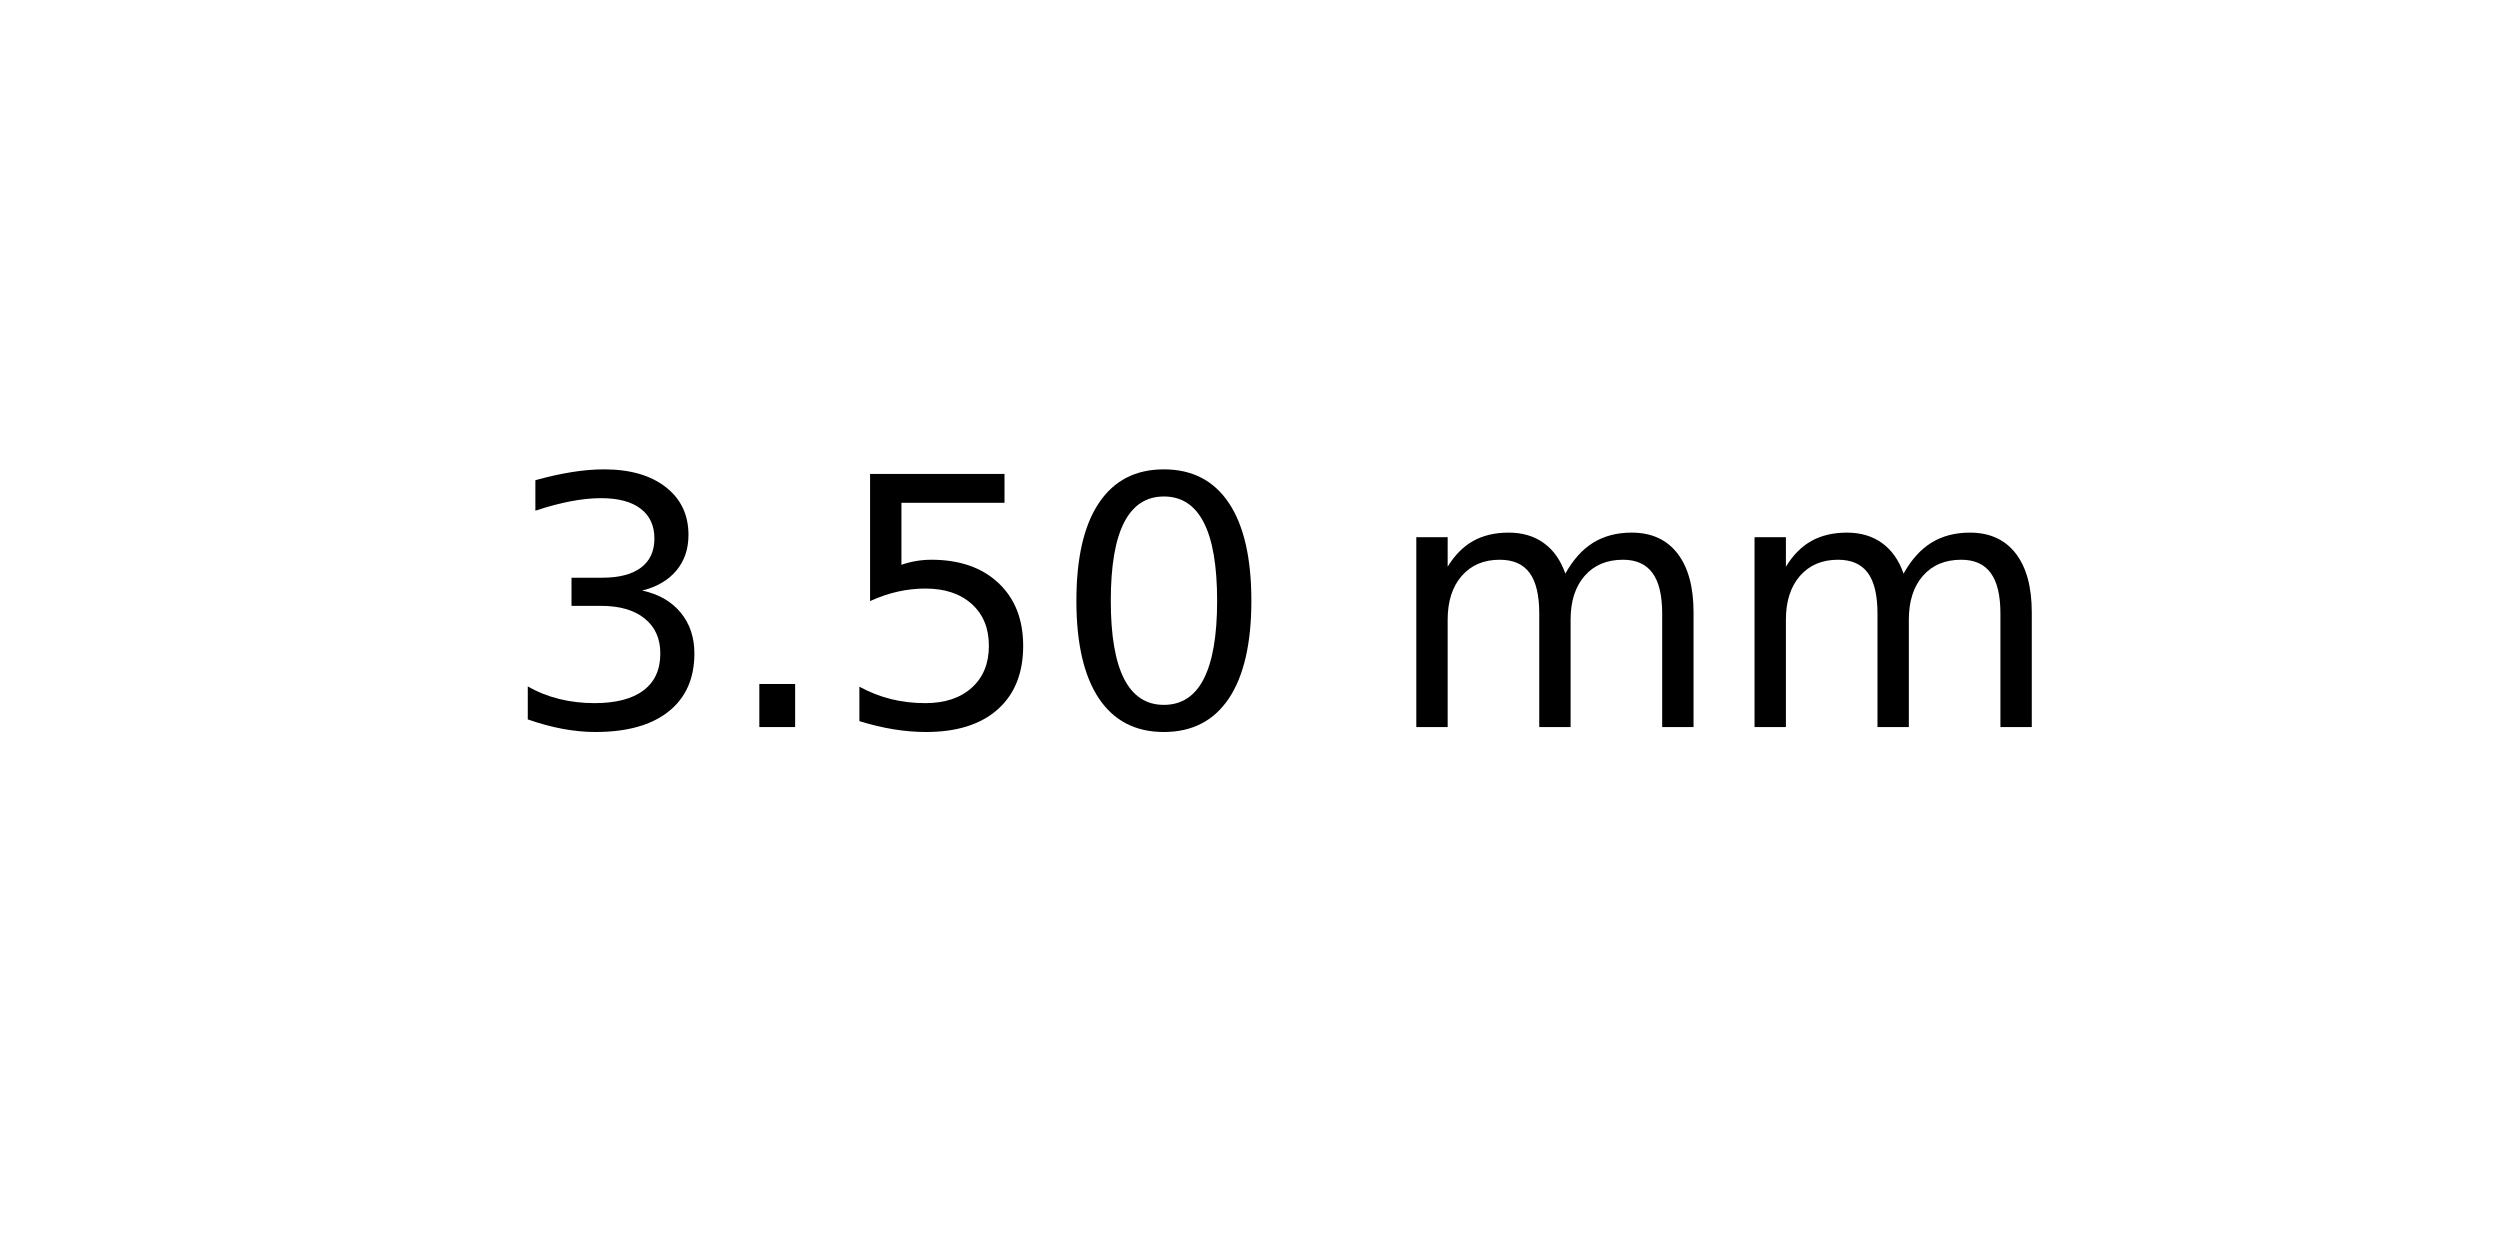
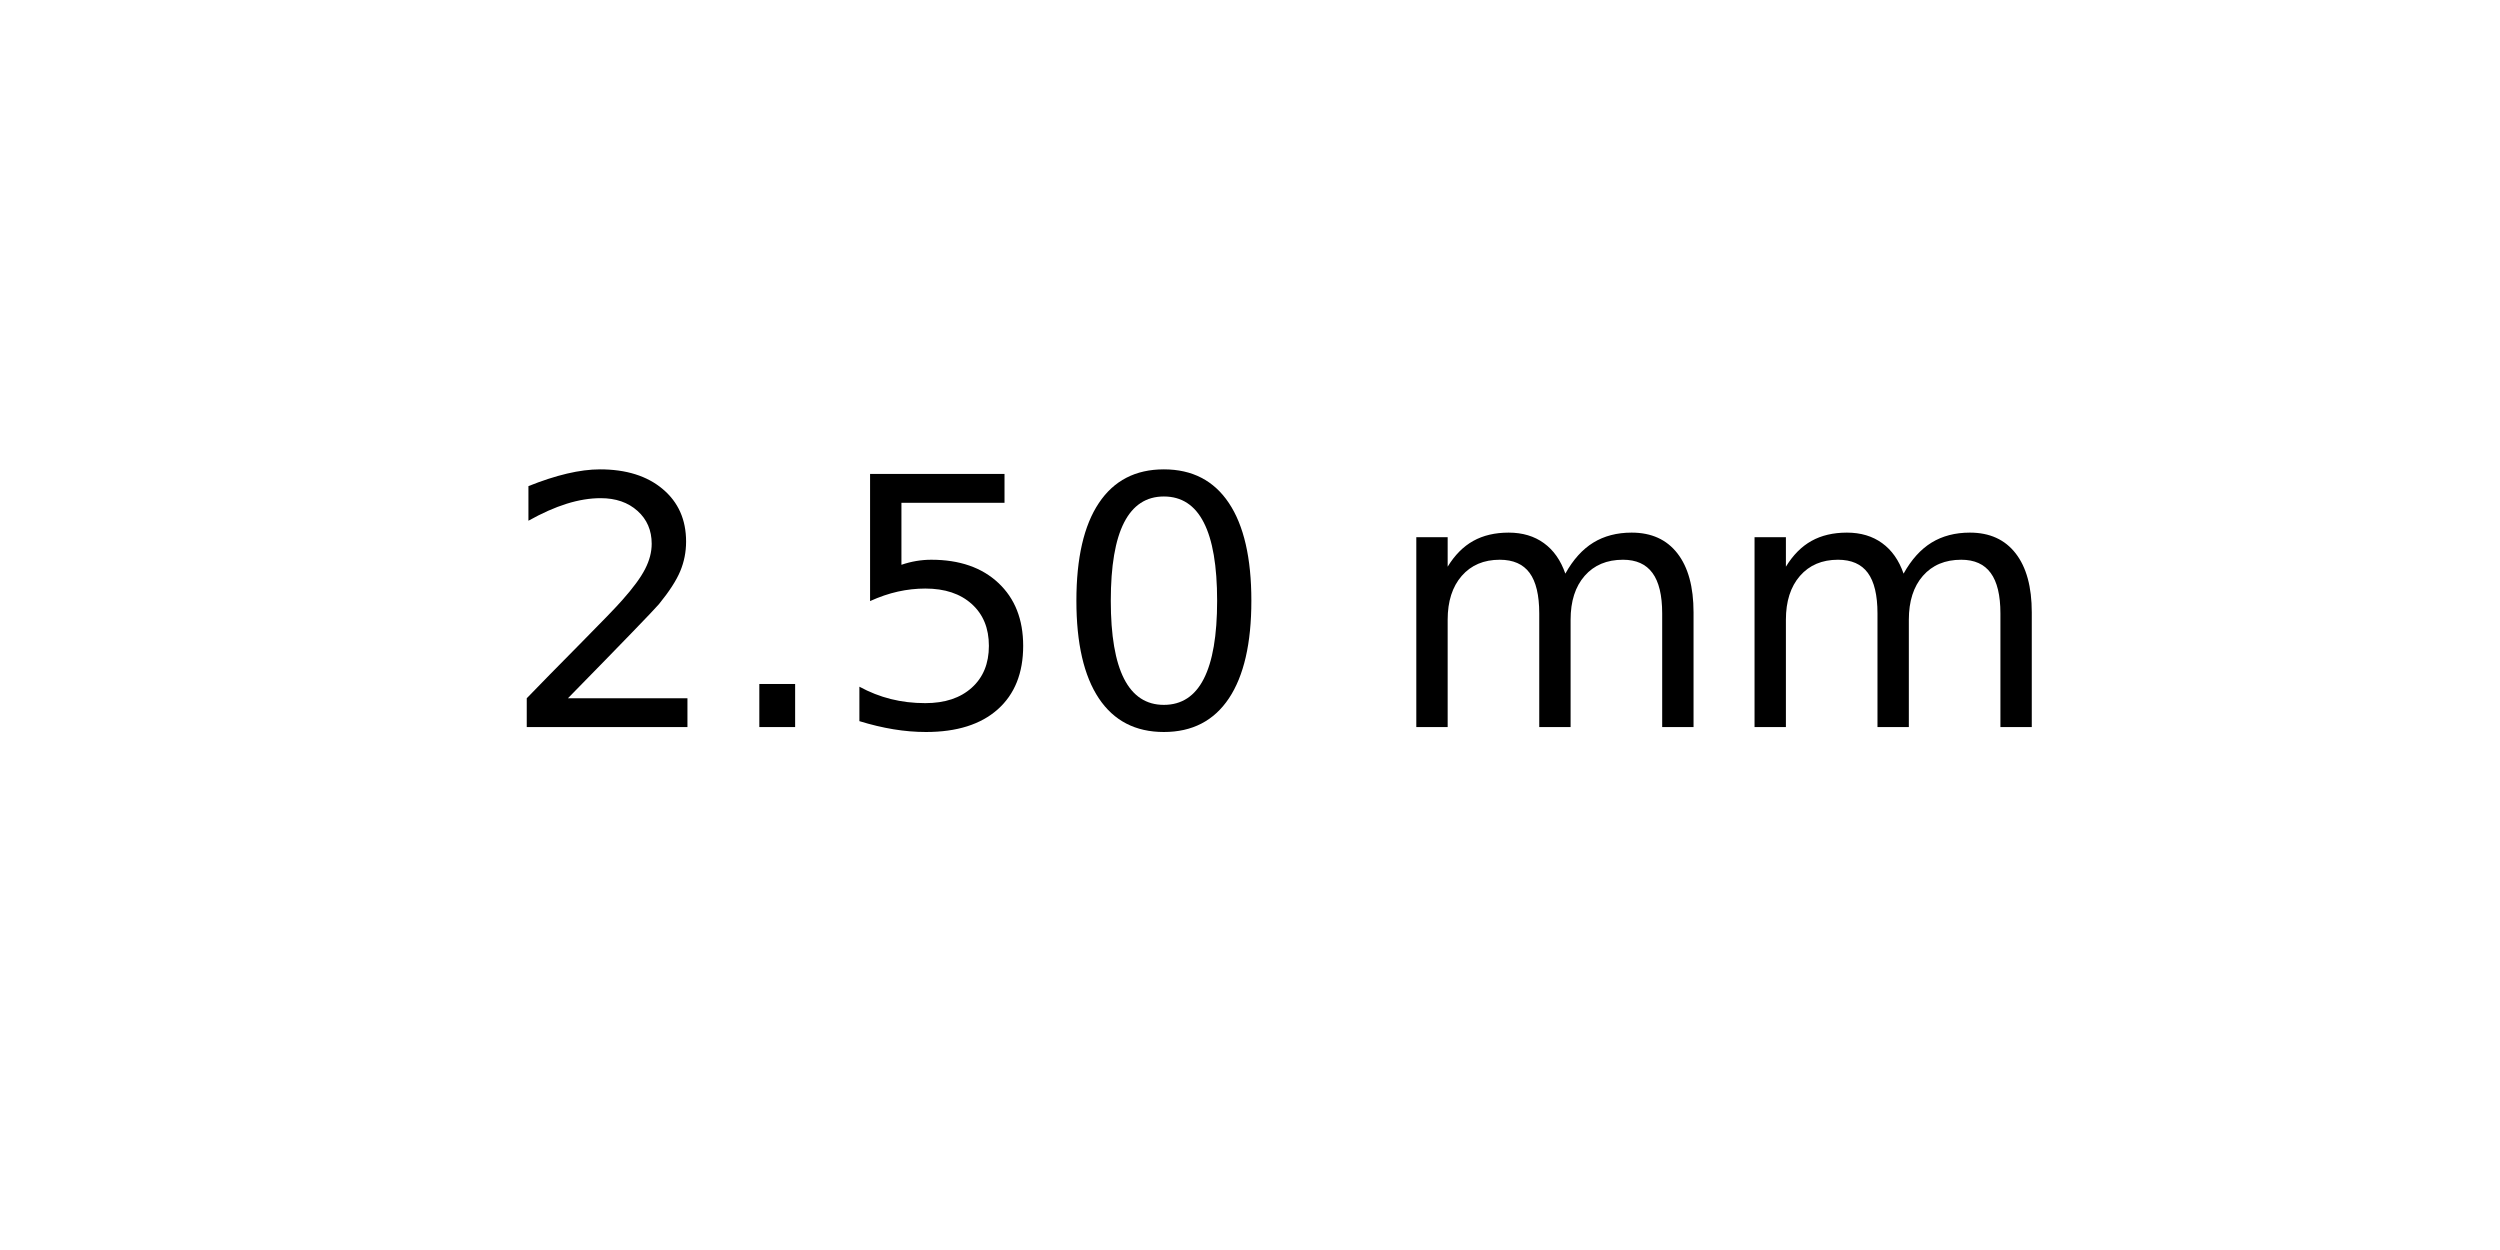
<svg xmlns="http://www.w3.org/2000/svg" xmlns:xlink="http://www.w3.org/1999/xlink" width="72pt" height="36pt" viewBox="0 0 72 36" version="1.1">
  <defs>
    <style type="text/css">*{stroke-linejoin: round; stroke-linecap: butt}</style>
  </defs>
  <g id="figure_1">
    <g id="axes_1">
      <g id="text_1">
        <g transform="translate(14.4375 20.93937) scale(0.1 -0.1)">
          <defs>
-             <path id="DejaVuSans-33" d="M 2597 2516  Q 3050 2419 3304 2112  Q 3559 1806 3559 1356  Q 3559 666 3084 287  Q 2609 -91 1734 -91  Q 1441 -91 1130 -33  Q 819 25 488 141  L 488 750  Q 750 597 1062 519  Q 1375 441 1716 441  Q 2309 441 2620 675  Q 2931 909 2931 1356  Q 2931 1769 2642 2001  Q 2353 2234 1838 2234  L 1294 2234  L 1294 2753  L 1863 2753  Q 2328 2753 2575 2939  Q 2822 3125 2822 3475  Q 2822 3834 2567 4026  Q 2313 4219 1838 4219  Q 1578 4219 1281 4162  Q 984 4106 628 3988  L 628 4550  Q 988 4650 1302 4700  Q 1616 4750 1894 4750  Q 2613 4750 3031 4423  Q 3450 4097 3450 3541  Q 3450 3153 3228 2886  Q 3006 2619 2597 2516  z " transform="scale(0.015625)" />
+             <path id="DejaVuSans-32" d="M 1228 531  L 3431 531  L 3431 0  L 469 0  L 469 531  Q 828 903 1448 1529  Q 2069 2156 2228 2338  Q 2531 2678 2651 2914  Q 2772 3150 2772 3378  Q 2772 3750 2511 3984  Q 2250 4219 1831 4219  Q 1534 4219 1204 4116  Q 875 4013 500 3803  L 500 4441  Q 881 4594 1212 4672  Q 1544 4750 1819 4750  Q 2544 4750 2975 4387  Q 3406 4025 3406 3419  Q 3406 3131 3298 2873  Q 3191 2616 2906 2266  Q 2828 2175 2409 1742  Q 1991 1309 1228 531  z " transform="scale(0.015625)" />
            <path id="DejaVuSans-2e" d="M 684 794  L 1344 794  L 1344 0  L 684 0  L 684 794  z " transform="scale(0.015625)" />
            <path id="DejaVuSans-35" d="M 691 4666  L 3169 4666  L 3169 4134  L 1269 4134  L 1269 2991  Q 1406 3038 1543 3061  Q 1681 3084 1819 3084  Q 2600 3084 3056 2656  Q 3513 2228 3513 1497  Q 3513 744 3044 326  Q 2575 -91 1722 -91  Q 1428 -91 1123 -41  Q 819 9 494 109  L 494 744  Q 775 591 1075 516  Q 1375 441 1709 441  Q 2250 441 2565 725  Q 2881 1009 2881 1497  Q 2881 1984 2565 2268  Q 2250 2553 1709 2553  Q 1456 2553 1204 2497  Q 953 2441 691 2322  L 691 4666  z " transform="scale(0.015625)" />
            <path id="DejaVuSans-30" d="M 2034 4250  Q 1547 4250 1301 3770  Q 1056 3291 1056 2328  Q 1056 1369 1301 889  Q 1547 409 2034 409  Q 2525 409 2770 889  Q 3016 1369 3016 2328  Q 3016 3291 2770 3770  Q 2525 4250 2034 4250  z M 2034 4750  Q 2819 4750 3233 4129  Q 3647 3509 3647 2328  Q 3647 1150 3233 529  Q 2819 -91 2034 -91  Q 1250 -91 836 529  Q 422 1150 422 2328  Q 422 3509 836 4129  Q 1250 4750 2034 4750  z " transform="scale(0.015625)" />
            <path id="DejaVuSans-20" transform="scale(0.015625)" />
            <path id="DejaVuSans-6d" d="M 3328 2828  Q 3544 3216 3844 3400  Q 4144 3584 4550 3584  Q 5097 3584 5394 3201  Q 5691 2819 5691 2113  L 5691 0  L 5113 0  L 5113 2094  Q 5113 2597 4934 2840  Q 4756 3084 4391 3084  Q 3944 3084 3684 2787  Q 3425 2491 3425 1978  L 3425 0  L 2847 0  L 2847 2094  Q 2847 2600 2669 2842  Q 2491 3084 2119 3084  Q 1678 3084 1418 2786  Q 1159 2488 1159 1978  L 1159 0  L 581 0  L 581 3500  L 1159 3500  L 1159 2956  Q 1356 3278 1631 3431  Q 1906 3584 2284 3584  Q 2666 3584 2933 3390  Q 3200 3197 3328 2828  z " transform="scale(0.015625)" />
          </defs>
-           <use xlink:href="#DejaVuSans-33" />
+           <use xlink:href="#DejaVuSans-32" />
          <use xlink:href="#DejaVuSans-2e" x="63.623" />
          <use xlink:href="#DejaVuSans-35" x="95.41" />
          <use xlink:href="#DejaVuSans-30" x="159.033" />
          <use xlink:href="#DejaVuSans-20" x="222.656" />
          <use xlink:href="#DejaVuSans-6d" x="254.443" />
          <use xlink:href="#DejaVuSans-6d" x="351.855" />
        </g>
      </g>
    </g>
  </g>
</svg>
